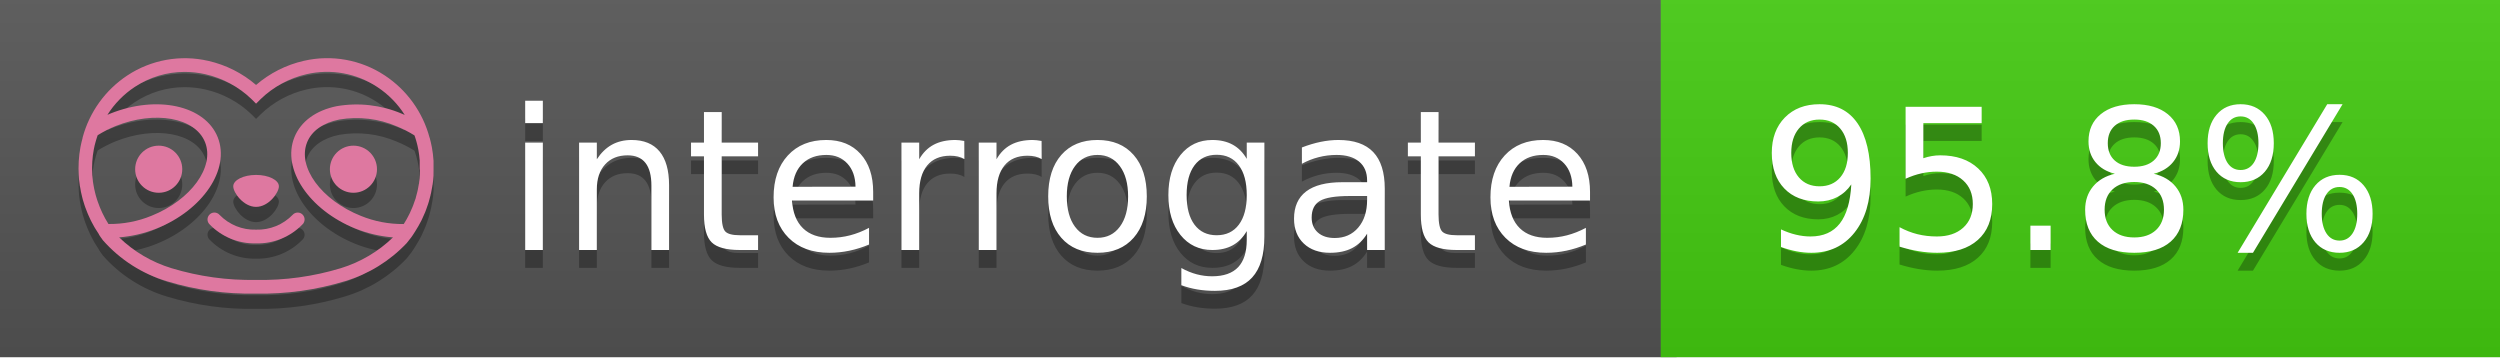
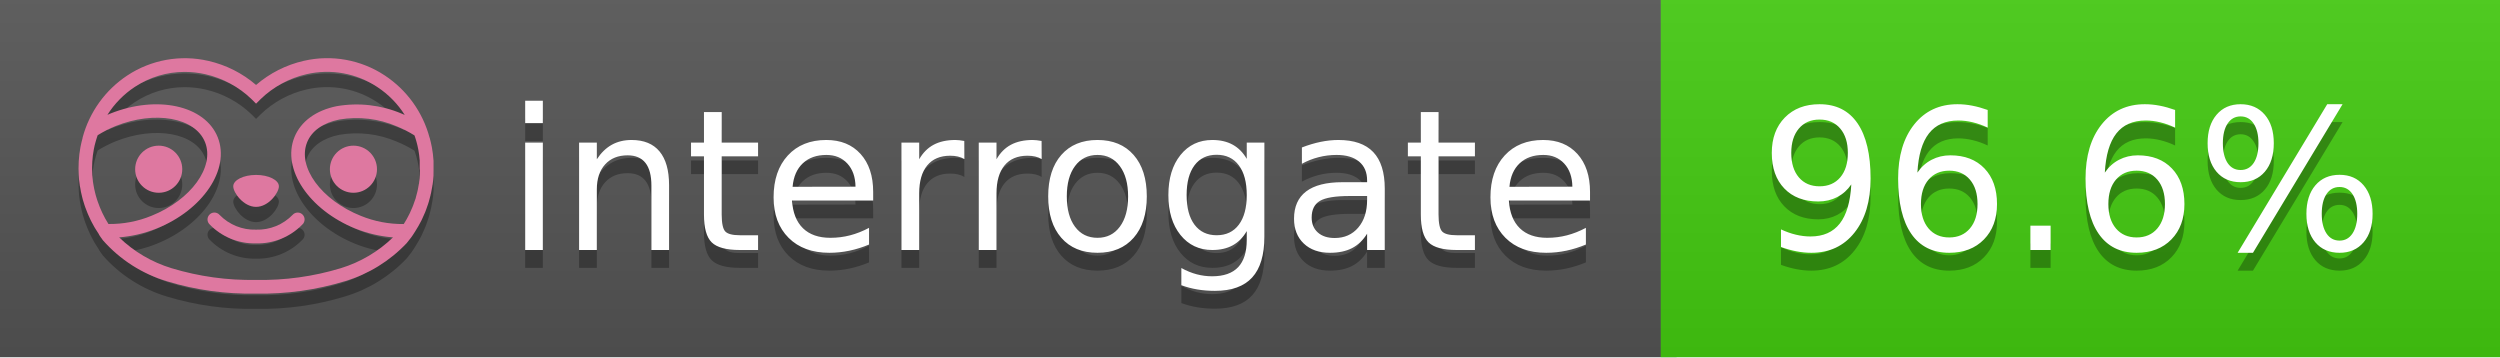
<svg xmlns="http://www.w3.org/2000/svg" width="140" height="20" viewBox="0 0 140 20" version="1.1" xml:space="preserve" style="fill-rule:evenodd;clip-rule:evenodd;stroke-linejoin:round;stroke-miterlimit:2;">
  <g transform="matrix(1,0,0,1,22,0)">
    <g id="backgrounds" transform="matrix(1.32789,0,0,1,-22.3892,0)">
      <rect x="0" y="0" width="71" height="20" style="fill:rgb(85,85,85);" />
    </g>
    <rect x="71" y="0" width="47" height="20" data-interrogate="color" style="fill:#4c1" />
    <g transform="matrix(1.19746,0,0,1,-22.3744,-4.85723e-16)">
      <rect x="0" y="0" width="118" height="20" style="fill:url(#_Linear1);" />
    </g>
  </g>
  <g fill="#fff" text-anchor="middle" font-family="DejaVu Sans,Verdana,Geneva,sans-serif" font-size="110">
    <text x="590" y="150" fill="#010101" fill-opacity=".3" transform="scale(.1)" textLength="610">interrogate</text>
    <text x="590" y="140" transform="scale(.1)" textLength="610">interrogate</text>
-     <text x="1160" y="150" fill="#010101" fill-opacity=".3" transform="scale(.1)" textLength="370" data-interrogate="result">95.8%</text>
-     <text x="1160" y="140" transform="scale(.1)" textLength="370" data-interrogate="result">95.8%</text>
+     <text x="1160" y="150" fill="#010101" fill-opacity=".3" transform="scale(.1)" textLength="370" data-interrogate="result">96.6%</text>
+     <text x="1160" y="140" transform="scale(.1)" textLength="370" data-interrogate="result">96.6%</text>
  </g>
  <g id="logo-shadow" transform="matrix(0.854876,0,0,0.854876,-6.73514,1.732)">
    <g transform="matrix(0.299012,0,0,0.299012,9.70229,-6.68582)">
      <path d="M50,64.25C52.76,64.25 55,61.13 55,59.75C55,58.37 52.76,57.25 50,57.25C47.24,57.25 45,58.37 45,59.75C45,61.13 47.24,64.25 50,64.25Z" style="fill:rgb(1,1,1);fill-opacity:0.3;fill-rule:nonzero;" />
    </g>
    <g transform="matrix(0.299012,0,0,0.299012,9.70229,-6.68582)">
      <path d="M88,49.05C86.506,43.475 83.018,38.638 78.2,35.46C72.969,32.002 66.539,30.844 60.43,32.26C56.576,33.145 52.995,34.958 50,37.54C46.998,34.958 43.411,33.149 39.55,32.27C33.441,30.853 27.011,32.011 21.78,35.47C16.97,38.652 13.489,43.489 12,49.06L12,49.13C11.82,49.79 11.66,50.46 11.53,51.13C11.146,53.207 11.021,55.323 11.16,57.43C11.16,58.03 11.26,58.63 11.34,59.23C11.34,59.51 11.43,59.79 11.48,60.07C11.53,60.35 11.58,60.68 11.64,60.98C11.7,61.28 11.8,61.69 11.89,62.05C11.98,62.41 11.99,62.47 12.05,62.68C12.16,63.07 12.28,63.46 12.41,63.84L12.58,64.34C12.72,64.74 12.88,65.14 13.04,65.53L13.23,65.98C13.403,66.373 13.583,66.767 13.77,67.16L13.99,67.59C14.19,67.97 14.39,68.35 14.61,68.73L14.87,69.15C15.1,69.52 15.33,69.89 15.58,70.26L15.58,70.32L15.99,70.93C16.14,71.14 16.29,71.36 16.45,71.57C20.206,75.83 25.086,78.95 30.53,80.57C36.839,82.48 43.41,83.385 50,83.25C56.599,83.374 63.177,82.456 69.49,80.53C74.644,78.978 79.303,76.102 83,72.19C83.34,71.78 83.65,71.35 84,70.92L84.18,70.66L84.33,70.44L84.41,70.32C84.55,70.12 84.67,69.9 84.81,69.7C85.07,69.3 85.32,68.89 85.55,68.48C85.78,68.07 86.02,67.65 86.23,67.22C86.31,67.05 86.39,66.88 86.47,66.7C86.67,66.28 86.85,65.87 87.03,65.44L87.23,64.92C87.397,64.487 87.55,64.05 87.69,63.61L87.85,63.09C87.98,62.64 88.1,62.19 88.21,61.74C88.21,61.57 88.3,61.39 88.33,61.22C88.43,60.75 88.52,60.22 88.6,59.79C88.6,59.64 88.66,59.49 88.68,59.33C88.77,58.71 88.84,58.08 88.88,57.45L88.88,54.17C88.817,53.164 88.693,52.162 88.51,51.17C88.38,50.5 88.23,49.84 88.05,49.17L88,49.05ZM85.89,56.44L85.89,57.23C85.89,57.78 85.79,58.32 85.72,58.86C85.72,59.01 85.72,59.15 85.65,59.3C85.59,59.7 85.51,60.11 85.43,60.51L85.32,60.99C85.23,61.38 85.12,61.77 85.01,62.16C85.01,62.31 84.93,62.46 84.88,62.6C84.74,63.04 84.59,63.47 84.42,63.9L84.27,64.28C84.1,64.71 83.91,65.14 83.71,65.56C83.51,65.98 83.43,66.12 83.28,66.4L83.01,66.91C82.83,67.223 82.643,67.537 82.45,67.85L82.35,68.01C79.121,68.047 75.918,67.434 72.93,66.21C64.27,62.74 59,55.52 61.18,50.11C62.18,47.6 64.7,45.82 68.26,45.11C72.489,44.395 76.835,44.908 80.78,46.59C82.141,47.144 83.453,47.813 84.7,48.59C84.76,48.76 84.82,48.93 84.88,49.1C84.94,49.27 85.05,49.63 85.12,49.9C85.28,50.5 85.44,51.1 85.55,51.73C85.691,52.507 85.792,53.292 85.85,54.08L85.85,55.89C85.85,56.12 85.91,56.25 85.91,56.45L85.89,56.44ZM17.66,68C16.668,66.435 15.869,64.756 15.28,63L15.17,62.68C15.06,62.35 14.96,62.01 14.87,61.68C14.823,61.493 14.777,61.31 14.73,61.13C14.66,60.84 14.59,60.55 14.53,60.27C14.47,59.99 14.43,59.72 14.38,59.44C14.33,59.16 14.3,59 14.27,58.78C14.2,58.27 14.15,57.78 14.11,57.23L14.11,57.03C14.008,55.236 14.122,53.437 14.45,51.67C14.56,51.06 14.71,50.46 14.88,49.87C14.96,49.59 15.04,49.32 15.13,49.05C15.22,48.78 15.24,48.72 15.3,48.55C16.548,47.774 17.859,47.105 19.22,46.55C27.86,43.09 36.65,44.67 38.82,50.08C40.99,55.49 35.73,62.74 27.09,66.2C24.101,67.431 20.893,68.043 17.66,68ZM68.57,77.68C62.554,79.508 56.287,80.376 50,80.25C43.737,80.37 37.495,79.506 31.5,77.69C27.185,76.38 23.243,74.062 20,70.93C22.815,70.706 25.58,70.055 28.2,69C38.37,64.92 44.39,56 41.6,49C38.81,42 28.27,39.72 18.1,43.8L17.43,44.09C18.973,41.648 21.019,39.561 23.43,37.97C26.671,35.824 30.473,34.68 34.36,34.68C35.884,34.681 37.404,34.852 38.89,35.19C42.694,36.049 46.191,37.935 49,40.64L50,41.64L51,40.64C53.797,37.937 57.279,36.049 61.07,35.18C66.402,33.947 72.014,34.968 76.57,38C78.98,39.588 81.026,41.671 82.57,44.11L81.9,43.82C77.409,41.921 72.464,41.355 67.66,42.19C63.08,43.12 59.79,45.54 58.39,49.02C55.6,55.97 61.62,64.94 71.79,69.02C74.414,70.07 77.182,70.714 80,70.93C76.776,74.05 72.859,76.363 68.57,77.68Z" style="fill:rgb(1,1,1);fill-opacity:0.3;fill-rule:nonzero;" />
    </g>
    <g transform="matrix(0.299012,0,0,0.299012,9.70229,-6.68582)">
      <circle cx="71.33" cy="56" r="5.16" style="fill:rgb(1,1,1);fill-opacity:0.3;" />
    </g>
    <g transform="matrix(0.299012,0,0,0.299012,9.70229,-6.68582)">
      <circle cx="28.67" cy="56" r="5.16" style="fill:rgb(1,1,1);fill-opacity:0.3;" />
    </g>
    <g transform="matrix(0.299012,0,0,0.299012,9.70229,-6.68582)">
      <path d="M58,66C55.912,68.161 53.003,69.339 50,69.24C46.997,69.339 44.088,68.161 42,66C41.714,65.677 41.302,65.491 40.87,65.491C40.042,65.491 39.361,66.172 39.361,67C39.361,67.368 39.496,67.724 39.74,68C42.403,70.804 46.134,72.35 50,72.25C53.862,72.347 57.59,70.802 60.25,68C60.495,67.725 60.63,67.369 60.63,67C60.63,66.174 59.951,65.495 59.125,65.495C58.695,65.495 58.285,65.679 58,66Z" style="fill:rgb(1,1,1);fill-opacity:0.3;fill-rule:nonzero;" />
    </g>
  </g>
  <g id="logo-pink" transform="matrix(0.854876,0,0,0.854876,-6.73514,0.877124)">
    <g transform="matrix(0.299012,0,0,0.299012,9.70229,-6.68582)">
      <path d="M50,64.25C52.76,64.25 55,61.13 55,59.75C55,58.37 52.76,57.25 50,57.25C47.24,57.25 45,58.37 45,59.75C45,61.13 47.24,64.25 50,64.25Z" style="fill:rgb(222,120,160);fill-rule:nonzero;" />
    </g>
    <g transform="matrix(0.299012,0,0,0.299012,9.70229,-6.68582)">
      <path d="M88,49.05C86.506,43.475 83.018,38.638 78.2,35.46C72.969,32.002 66.539,30.844 60.43,32.26C56.576,33.145 52.995,34.958 50,37.54C46.998,34.958 43.411,33.149 39.55,32.27C33.441,30.853 27.011,32.011 21.78,35.47C16.97,38.652 13.489,43.489 12,49.06L12,49.13C11.82,49.79 11.66,50.46 11.53,51.13C11.146,53.207 11.021,55.323 11.16,57.43C11.16,58.03 11.26,58.63 11.34,59.23C11.34,59.51 11.43,59.79 11.48,60.07C11.53,60.35 11.58,60.68 11.64,60.98C11.7,61.28 11.8,61.69 11.89,62.05C11.98,62.41 11.99,62.47 12.05,62.68C12.16,63.07 12.28,63.46 12.41,63.84L12.58,64.34C12.72,64.74 12.88,65.14 13.04,65.53L13.23,65.98C13.403,66.373 13.583,66.767 13.77,67.16L13.99,67.59C14.19,67.97 14.39,68.35 14.61,68.73L14.87,69.15C15.1,69.52 15.33,69.89 15.58,70.26L15.58,70.32L15.99,70.93C16.14,71.14 16.29,71.36 16.45,71.57C20.206,75.83 25.086,78.95 30.53,80.57C36.839,82.48 43.41,83.385 50,83.25C56.599,83.374 63.177,82.456 69.49,80.53C74.644,78.978 79.303,76.102 83,72.19C83.34,71.78 83.65,71.35 84,70.92L84.18,70.66L84.33,70.44L84.41,70.32C84.55,70.12 84.67,69.9 84.81,69.7C85.07,69.3 85.32,68.89 85.55,68.48C85.78,68.07 86.02,67.65 86.23,67.22C86.31,67.05 86.39,66.88 86.47,66.7C86.67,66.28 86.85,65.87 87.03,65.44L87.23,64.92C87.397,64.487 87.55,64.05 87.69,63.61L87.85,63.09C87.98,62.64 88.1,62.19 88.21,61.74C88.21,61.57 88.3,61.39 88.33,61.22C88.43,60.75 88.52,60.22 88.6,59.79C88.6,59.64 88.66,59.49 88.68,59.33C88.77,58.71 88.84,58.08 88.88,57.45L88.88,54.17C88.817,53.164 88.693,52.162 88.51,51.17C88.38,50.5 88.23,49.84 88.05,49.17L88,49.05ZM85.89,56.44L85.89,57.23C85.89,57.78 85.79,58.32 85.72,58.86C85.72,59.01 85.72,59.15 85.65,59.3C85.59,59.7 85.51,60.11 85.43,60.51L85.32,60.99C85.23,61.38 85.12,61.77 85.01,62.16C85.01,62.31 84.93,62.46 84.88,62.6C84.74,63.04 84.59,63.47 84.42,63.9L84.27,64.28C84.1,64.71 83.91,65.14 83.71,65.56C83.51,65.98 83.43,66.12 83.28,66.4L83.01,66.91C82.83,67.223 82.643,67.537 82.45,67.85L82.35,68.01C79.121,68.047 75.918,67.434 72.93,66.21C64.27,62.74 59,55.52 61.18,50.11C62.18,47.6 64.7,45.82 68.26,45.11C72.489,44.395 76.835,44.908 80.78,46.59C82.141,47.144 83.453,47.813 84.7,48.59C84.76,48.76 84.82,48.93 84.88,49.1C84.94,49.27 85.05,49.63 85.12,49.9C85.28,50.5 85.44,51.1 85.55,51.73C85.691,52.507 85.792,53.292 85.85,54.08L85.85,55.89C85.85,56.12 85.91,56.25 85.91,56.45L85.89,56.44ZM17.66,68C16.668,66.435 15.869,64.756 15.28,63L15.17,62.68C15.06,62.35 14.96,62.01 14.87,61.68C14.823,61.493 14.777,61.31 14.73,61.13C14.66,60.84 14.59,60.55 14.53,60.27C14.47,59.99 14.43,59.72 14.38,59.44C14.33,59.16 14.3,59 14.27,58.78C14.2,58.27 14.15,57.78 14.11,57.23L14.11,57.03C14.008,55.236 14.122,53.437 14.45,51.67C14.56,51.06 14.71,50.46 14.88,49.87C14.96,49.59 15.04,49.32 15.13,49.05C15.22,48.78 15.24,48.72 15.3,48.55C16.548,47.774 17.859,47.105 19.22,46.55C27.86,43.09 36.65,44.67 38.82,50.08C40.99,55.49 35.73,62.74 27.09,66.2C24.101,67.431 20.893,68.043 17.66,68ZM68.57,77.68C62.554,79.508 56.287,80.376 50,80.25C43.737,80.37 37.495,79.506 31.5,77.69C27.185,76.38 23.243,74.062 20,70.93C22.815,70.706 25.58,70.055 28.2,69C38.37,64.92 44.39,56 41.6,49C38.81,42 28.27,39.72 18.1,43.8L17.43,44.09C18.973,41.648 21.019,39.561 23.43,37.97C26.671,35.824 30.473,34.68 34.36,34.68C35.884,34.681 37.404,34.852 38.89,35.19C42.694,36.049 46.191,37.935 49,40.64L50,41.64L51,40.64C53.797,37.937 57.279,36.049 61.07,35.18C66.402,33.947 72.014,34.968 76.57,38C78.98,39.588 81.026,41.671 82.57,44.11L81.9,43.82C77.409,41.921 72.464,41.355 67.66,42.19C63.08,43.12 59.79,45.54 58.39,49.02C55.6,55.97 61.62,64.94 71.79,69.02C74.414,70.07 77.182,70.714 80,70.93C76.776,74.05 72.859,76.363 68.57,77.68Z" style="fill:rgb(222,120,160);fill-rule:nonzero;" />
    </g>
    <g transform="matrix(0.299012,0,0,0.299012,9.70229,-6.68582)">
      <circle cx="71.33" cy="56" r="5.16" style="fill:rgb(222,120,160);" />
    </g>
    <g transform="matrix(0.299012,0,0,0.299012,9.70229,-6.68582)">
      <circle cx="28.67" cy="56" r="5.16" style="fill:rgb(222,120,160);" />
    </g>
    <g transform="matrix(0.299012,0,0,0.299012,9.70229,-6.68582)">
      <path d="M58,66C55.912,68.161 53.003,69.339 50,69.24C46.997,69.339 44.088,68.161 42,66C41.714,65.677 41.302,65.491 40.87,65.491C40.042,65.491 39.361,66.172 39.361,67C39.361,67.368 39.496,67.724 39.74,68C42.403,70.804 46.134,72.35 50,72.25C53.862,72.347 57.59,70.802 60.25,68C60.495,67.725 60.63,67.369 60.63,67C60.63,66.174 59.951,65.495 59.125,65.495C58.695,65.495 58.285,65.679 58,66Z" style="fill:rgb(222,120,160);fill-rule:nonzero;" />
    </g>
  </g>
  <defs>
    <linearGradient id="_Linear1" x1="0" y1="0" x2="1" y2="0" gradientUnits="userSpaceOnUse" gradientTransform="matrix(1.22465e-15,20,-20,1.22465e-15,0,0)">
      <stop offset="0" style="stop-color:rgb(187,187,187);stop-opacity:0.1" />
      <stop offset="1" style="stop-color:black;stop-opacity:0.1" />
    </linearGradient>
  </defs>
</svg>
